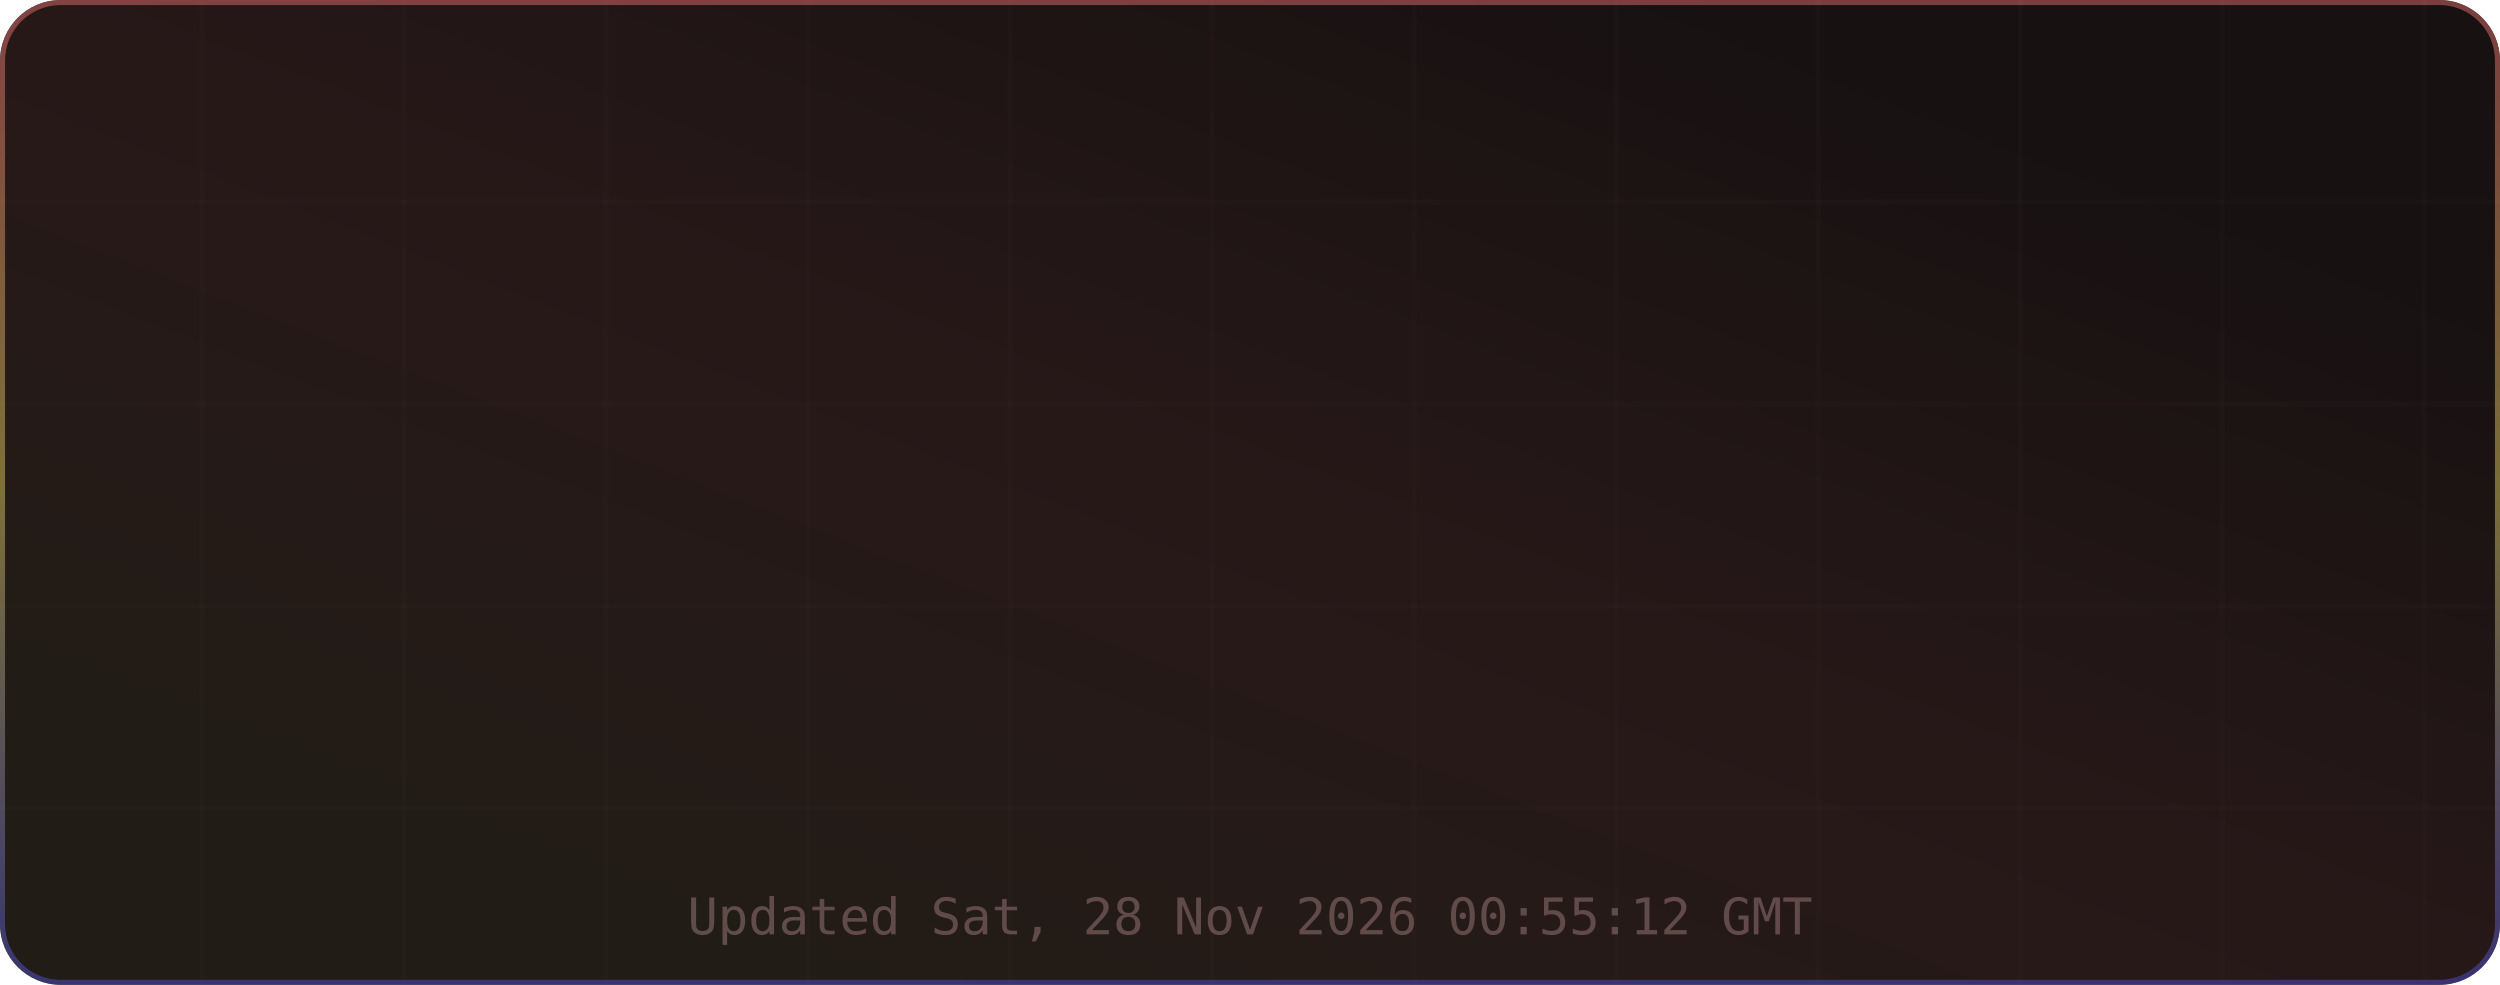
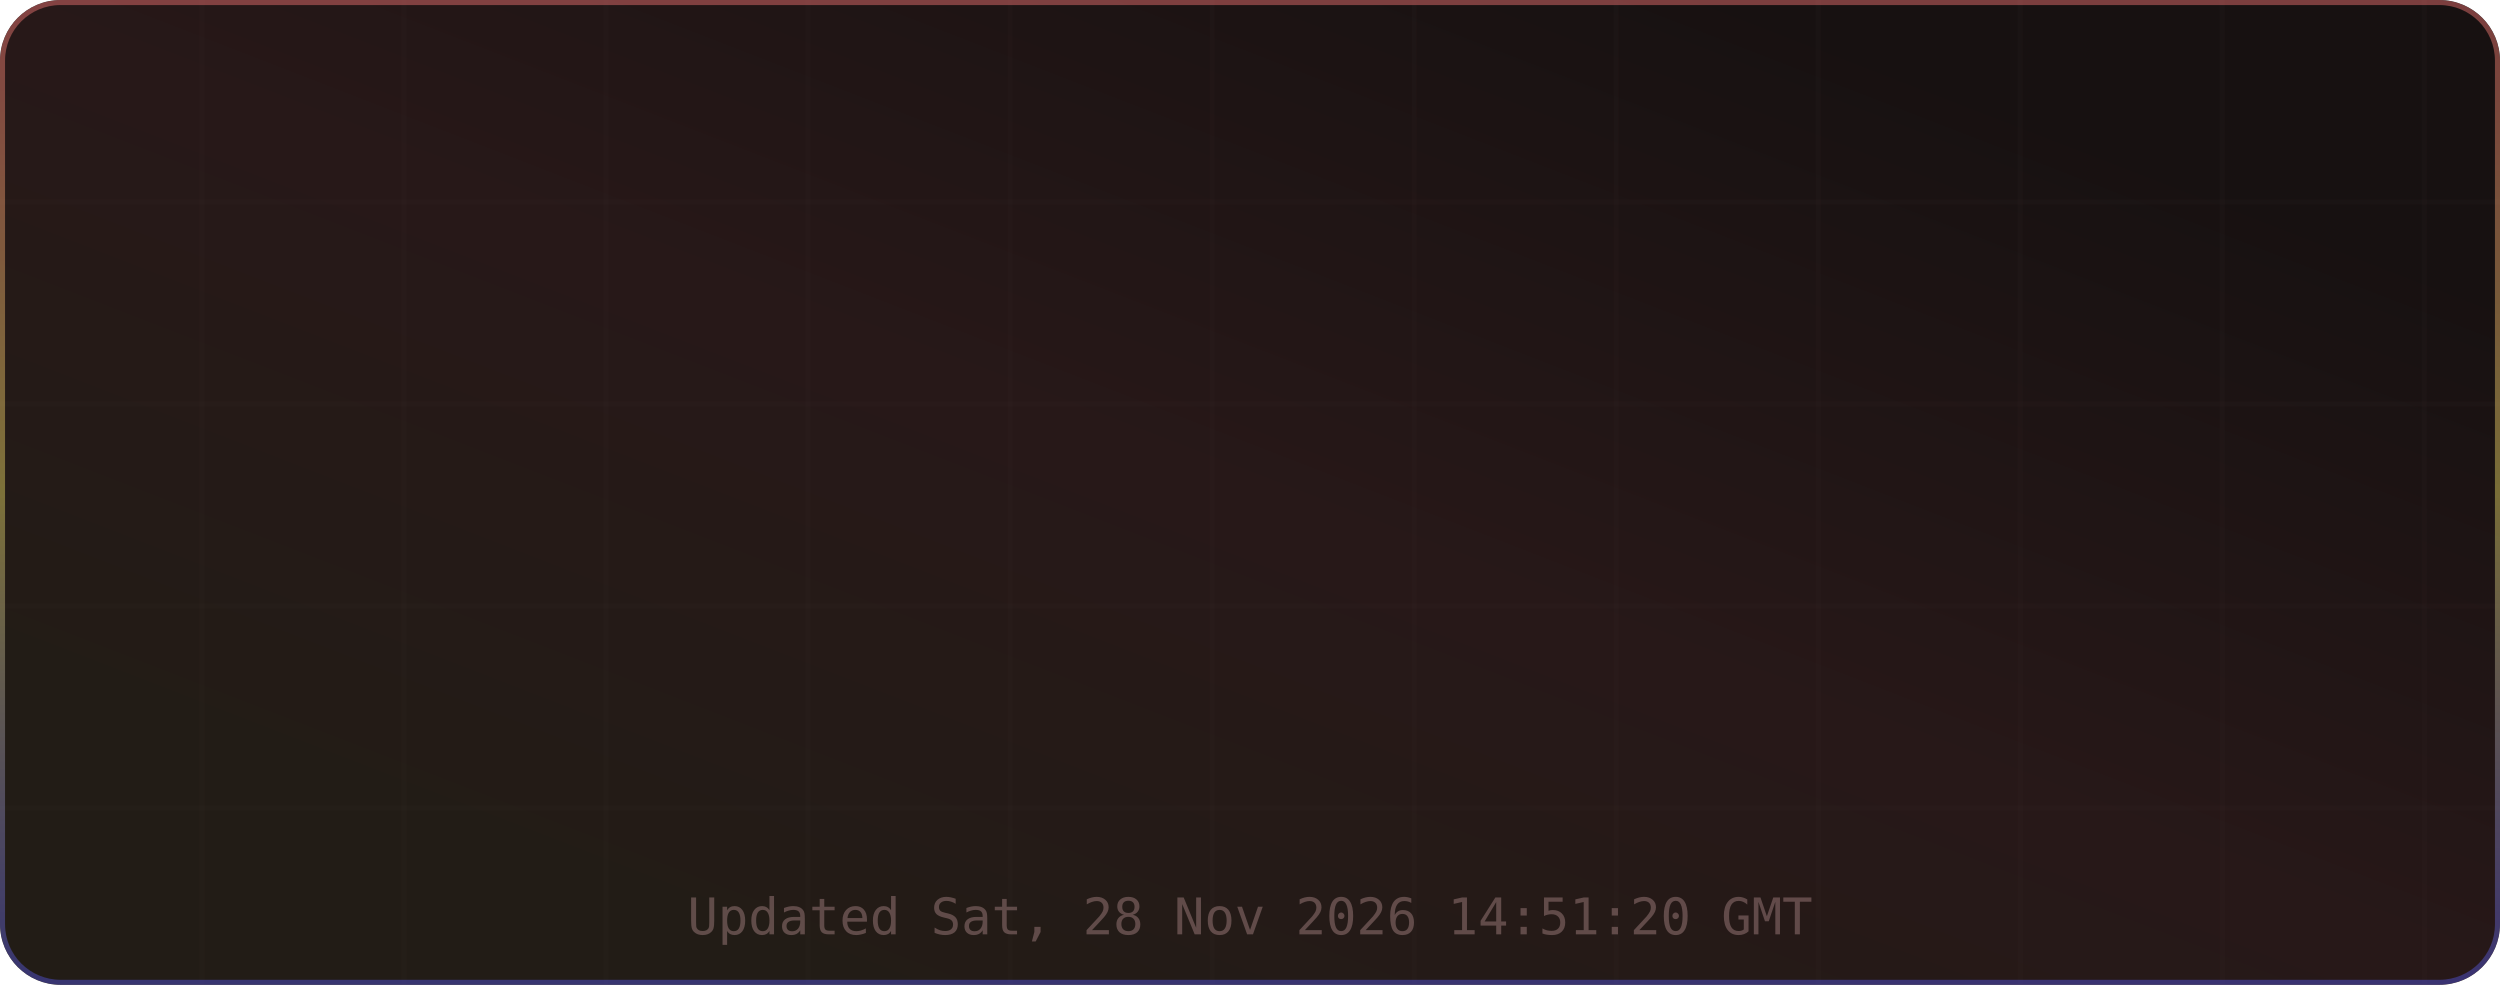
<svg xmlns="http://www.w3.org/2000/svg" width="495" height="195" viewBox="0 0 495 195" role="img" aria-label="TM's GitHub Stats">
  <defs>
    <linearGradient id="grad-bg" x1="0.85" y1="0.15" x2="0.15" y2="0.85" gradientUnits="objectBoundingBox">
      <stop offset="0%" stop-color="#171111" />
      <stop offset="50%" stop-color="#271818" />
      <stop offset="100%" stop-color="#221c16" />
      <animateTransform attributeName="gradientTransform" type="rotate" values="0 0.5 0.5; 360 0.5 0.5" dur="12s" repeatCount="indefinite" />
    </linearGradient>
    <linearGradient id="grad-accent" x1="0.5" y1="0" x2="0.5" y2="1" gradientUnits="objectBoundingBox">
      <stop offset="0%" stop-color="#e06c6c" />
      <stop offset="50%" stop-color="#d6c85c" />
      <stop offset="100%" stop-color="#4d4dcb" />
      <animateTransform attributeName="gradientTransform" type="rotate" values="0 0.5 0.5; 360 0.5 0.5" dur="8s" repeatCount="indefinite" />
    </linearGradient>
    <linearGradient id="grad-chart" x1="0.5" y1="0" x2="0.5" y2="1" gradientUnits="objectBoundingBox">
      <stop offset="0%" stop-color="#e06c6c" stop-opacity="0.9" />
      <stop offset="100%" stop-color="#d6c85c" stop-opacity="0.7" />
    </linearGradient>
    <radialGradient id="grad-glow" cx="0.5" cy="0.5" r="0.6" gradientUnits="objectBoundingBox">
      <stop offset="0%" stop-color="#e06c6c" stop-opacity="0.3" />
      <stop offset="100%" stop-color="#e06c6c" stop-opacity="0" />
    </radialGradient>
    <filter id="drop-shadow" x="-20%" y="-20%" width="140%" height="140%">
      <feGaussianBlur in="SourceAlpha" stdDeviation="3" />
      <feOffset dx="0" dy="2" />
      <feComponentTransfer>
        <feFuncA type="linear" slope="0.4" />
      </feComponentTransfer>
      <feMerge>
        <feMergeNode />
        <feMergeNode in="SourceGraphic" />
      </feMerge>
    </filter>
    <filter id="glow-filter" x="-30%" y="-30%" width="160%" height="160%">
      <feGaussianBlur stdDeviation="4" result="blur" />
      <feMerge>
        <feMergeNode in="blur" />
        <feMergeNode in="SourceGraphic" />
      </feMerge>
    </filter>
    <clipPath id="card-clip">
      <rect width="495" height="195" rx="12" ry="12" />
    </clipPath>
  </defs>
  <defs>
    <filter id="noise" x="0" y="0" width="100%" height="100%">
      <feTurbulence type="fractalNoise" baseFrequency="0.65" numOctaves="3" stitchTiles="stitch" />
      <feColorMatrix type="saturate" values="0" />
      <feBlend in="SourceGraphic" mode="overlay" result="blend" />
      <feComposite in="blend" in2="SourceGraphic" operator="in" />
    </filter>
  </defs>
  <g clip-path="url(#card-clip)">
    <rect x="0" y="0" width="495" height="195" rx="12" ry="12" fill="url(#grad-bg)" clip-path="url(#card-clip)" />
    <g opacity="1">
      <line x1="40" y1="0" x2="40" y2="195" stroke="#432d2d" stroke-width="1" opacity="0.08" />
      <line x1="80" y1="0" x2="80" y2="195" stroke="#432d2d" stroke-width="1" opacity="0.08" />
      <line x1="120" y1="0" x2="120" y2="195" stroke="#432d2d" stroke-width="1" opacity="0.08" />
      <line x1="160" y1="0" x2="160" y2="195" stroke="#432d2d" stroke-width="1" opacity="0.08" />
      <line x1="200" y1="0" x2="200" y2="195" stroke="#432d2d" stroke-width="1" opacity="0.08" />
      <line x1="240" y1="0" x2="240" y2="195" stroke="#432d2d" stroke-width="1" opacity="0.08" />
      <line x1="280" y1="0" x2="280" y2="195" stroke="#432d2d" stroke-width="1" opacity="0.08" />
      <line x1="320" y1="0" x2="320" y2="195" stroke="#432d2d" stroke-width="1" opacity="0.08" />
      <line x1="360" y1="0" x2="360" y2="195" stroke="#432d2d" stroke-width="1" opacity="0.08" />
      <line x1="400" y1="0" x2="400" y2="195" stroke="#432d2d" stroke-width="1" opacity="0.08" />
      <line x1="440" y1="0" x2="440" y2="195" stroke="#432d2d" stroke-width="1" opacity="0.08" />
      <line x1="480" y1="0" x2="480" y2="195" stroke="#432d2d" stroke-width="1" opacity="0.08" />
      <line x1="0" y1="40" x2="495" y2="40" stroke="#432d2d" stroke-width="1" opacity="0.08" />
      <line x1="0" y1="80" x2="495" y2="80" stroke="#432d2d" stroke-width="1" opacity="0.08" />
      <line x1="0" y1="120" x2="495" y2="120" stroke="#432d2d" stroke-width="1" opacity="0.08" />
      <line x1="0" y1="160" x2="495" y2="160" stroke="#432d2d" stroke-width="1" opacity="0.08" />
    </g>
    <rect x="0.5" y="0.5" width="494" height="194" rx="11.5" fill="none" stroke="url(#grad-accent)" stroke-width="1" opacity="0.5" />
    <g id="title-section" opacity="0">
      <text x="20" y="36" font-size="18" dominant-baseline="middle">⚡</text>
      <text x="42" y="36" font-size="16" font-family="ui-monospace,SFMono-Regular,Menlo,monospace" font-weight="700" fill="#e6edf3" text-anchor="start" dominant-baseline="middle" letter-spacing="0.5">TM's GitHub Stats</text>
      <text x="42" y="50" font-size="11" font-family="ui-monospace,SFMono-Regular,Menlo,monospace" fill="#9d7b7b" text-anchor="start" dominant-baseline="middle" opacity="0.8">@MatrixTM26 · 2026 stats</text>
      <line id="title-line" x1="16" y1="52" x2="479" y2="52" stroke="url(#grad-accent)" stroke-width="1" opacity="0.4" />
      <animate attributeName="opacity" from="0" to="1" dur="0.5s" begin="0s" fill="freeze" calcMode="spline" keySplines="0.4 0 0.2 1" keyTimes="0;1" />
    </g>
    <g transform="translate(0, 56)">
      <g opacity="0">
        <text x="73.875" y="22" font-size="13" font-family="ui-monospace,SFMono-Regular,Menlo,monospace" fill="#e06c6c" text-anchor="middle" dominant-baseline="middle" filter="url(#glow-filter)">◈</text>
        <text x="73.875" y="38" font-size="18" font-family="ui-monospace,SFMono-Regular,Menlo,monospace" font-weight="700" fill="#e6edf3" text-anchor="middle" dominant-baseline="middle">10.4K</text>
        <text x="73.875" y="54" font-size="9" font-family="ui-monospace,SFMono-Regular,Menlo,monospace" fill="#9d7b7b" text-anchor="middle" dominant-baseline="middle" letter-spacing="0.3">Commits</text>
        <animate attributeName="opacity" from="0" to="1" dur="0.5s" begin="0.1s" fill="freeze" calcMode="spline" keySplines="0.4 0 0.2 1" keyTimes="0;1" />
      </g>
      <g opacity="0">
        <text x="189.625" y="22" font-size="13" font-family="ui-monospace,SFMono-Regular,Menlo,monospace" fill="#e06c6c" text-anchor="middle" dominant-baseline="middle" filter="url(#glow-filter)">⌥</text>
        <text x="189.625" y="38" font-size="18" font-family="ui-monospace,SFMono-Regular,Menlo,monospace" font-weight="700" fill="#e6edf3" text-anchor="middle" dominant-baseline="middle">158</text>
        <text x="189.625" y="54" font-size="9" font-family="ui-monospace,SFMono-Regular,Menlo,monospace" fill="#9d7b7b" text-anchor="middle" dominant-baseline="middle" letter-spacing="0.3">Pull Requests</text>
        <animate attributeName="opacity" from="0" to="1" dur="0.5s" begin="0.17s" fill="freeze" calcMode="spline" keySplines="0.4 0 0.2 1" keyTimes="0;1" />
      </g>
      <g opacity="0">
        <text x="305.375" y="22" font-size="13" font-family="ui-monospace,SFMono-Regular,Menlo,monospace" fill="#e06c6c" text-anchor="middle" dominant-baseline="middle" filter="url(#glow-filter)">◎</text>
        <text x="305.375" y="38" font-size="18" font-family="ui-monospace,SFMono-Regular,Menlo,monospace" font-weight="700" fill="#e6edf3" text-anchor="middle" dominant-baseline="middle">1</text>
        <text x="305.375" y="54" font-size="9" font-family="ui-monospace,SFMono-Regular,Menlo,monospace" fill="#9d7b7b" text-anchor="middle" dominant-baseline="middle" letter-spacing="0.3">Issues</text>
        <animate attributeName="opacity" from="0" to="1" dur="0.5s" begin="0.24s" fill="freeze" calcMode="spline" keySplines="0.4 0 0.2 1" keyTimes="0;1" />
      </g>
      <g opacity="0">
        <text x="421.125" y="22" font-size="13" font-family="ui-monospace,SFMono-Regular,Menlo,monospace" fill="#e06c6c" text-anchor="middle" dominant-baseline="middle" filter="url(#glow-filter)">✦</text>
        <text x="421.125" y="38" font-size="18" font-family="ui-monospace,SFMono-Regular,Menlo,monospace" font-weight="700" fill="#e6edf3" text-anchor="middle" dominant-baseline="middle">2</text>
        <text x="421.125" y="54" font-size="9" font-family="ui-monospace,SFMono-Regular,Menlo,monospace" fill="#9d7b7b" text-anchor="middle" dominant-baseline="middle" letter-spacing="0.3">Reviews</text>
        <animate attributeName="opacity" from="0" to="1" dur="0.5s" begin="0.31s" fill="freeze" calcMode="spline" keySplines="0.4 0 0.2 1" keyTimes="0;1" />
      </g>
      <g opacity="0">
        <text x="73.875" y="77" font-size="13" font-family="ui-monospace,SFMono-Regular,Menlo,monospace" fill="#e06c6c" text-anchor="middle" dominant-baseline="middle" filter="url(#glow-filter)">★</text>
        <text x="73.875" y="93" font-size="18" font-family="ui-monospace,SFMono-Regular,Menlo,monospace" font-weight="700" fill="#e6edf3" text-anchor="middle" dominant-baseline="middle">123</text>
        <text x="73.875" y="109" font-size="9" font-family="ui-monospace,SFMono-Regular,Menlo,monospace" fill="#9d7b7b" text-anchor="middle" dominant-baseline="middle" letter-spacing="0.3">Stars Earned</text>
        <animate attributeName="opacity" from="0" to="1" dur="0.5s" begin="0.38s" fill="freeze" calcMode="spline" keySplines="0.4 0 0.2 1" keyTimes="0;1" />
      </g>
      <g opacity="0">
        <text x="189.625" y="77" font-size="13" font-family="ui-monospace,SFMono-Regular,Menlo,monospace" fill="#e06c6c" text-anchor="middle" dominant-baseline="middle" filter="url(#glow-filter)">⊗</text>
        <text x="189.625" y="93" font-size="18" font-family="ui-monospace,SFMono-Regular,Menlo,monospace" font-weight="700" fill="#e6edf3" text-anchor="middle" dominant-baseline="middle">17</text>
        <text x="189.625" y="109" font-size="9" font-family="ui-monospace,SFMono-Regular,Menlo,monospace" fill="#9d7b7b" text-anchor="middle" dominant-baseline="middle" letter-spacing="0.3">Forks</text>
        <animate attributeName="opacity" from="0" to="1" dur="0.5s" begin="0.45s" fill="freeze" calcMode="spline" keySplines="0.4 0 0.2 1" keyTimes="0;1" />
      </g>
      <g opacity="0">
        <text x="305.375" y="77" font-size="13" font-family="ui-monospace,SFMono-Regular,Menlo,monospace" fill="#e06c6c" text-anchor="middle" dominant-baseline="middle" filter="url(#glow-filter)">◉</text>
        <text x="305.375" y="93" font-size="18" font-family="ui-monospace,SFMono-Regular,Menlo,monospace" font-weight="700" fill="#e6edf3" text-anchor="middle" dominant-baseline="middle">20</text>
        <text x="305.375" y="109" font-size="9" font-family="ui-monospace,SFMono-Regular,Menlo,monospace" fill="#9d7b7b" text-anchor="middle" dominant-baseline="middle" letter-spacing="0.3">Followers</text>
        <animate attributeName="opacity" from="0" to="1" dur="0.5s" begin="0.52s" fill="freeze" calcMode="spline" keySplines="0.4 0 0.2 1" keyTimes="0;1" />
      </g>
      <g opacity="0">
        <text x="421.125" y="77" font-size="13" font-family="ui-monospace,SFMono-Regular,Menlo,monospace" fill="#e06c6c" text-anchor="middle" dominant-baseline="middle" filter="url(#glow-filter)">⚑</text>
        <text x="421.125" y="93" font-size="18" font-family="ui-monospace,SFMono-Regular,Menlo,monospace" font-weight="700" fill="#e6edf3" text-anchor="middle" dominant-baseline="middle">0</text>
        <text x="421.125" y="109" font-size="9" font-family="ui-monospace,SFMono-Regular,Menlo,monospace" fill="#9d7b7b" text-anchor="middle" dominant-baseline="middle" letter-spacing="0.3">Day Streak</text>
        <animate attributeName="opacity" from="0" to="1" dur="0.5s" begin="0.59s" fill="freeze" calcMode="spline" keySplines="0.4 0 0.2 1" keyTimes="0;1" />
      </g>
      <g opacity="0">
        <circle cx="450" cy="-24" r="32" fill="none" stroke="#432d2d" stroke-width="2" />
        <circle cx="450" cy="-24" r="32" fill="none" stroke="url(#grad-accent)" stroke-width="2.5" stroke-dasharray="201.06" stroke-dashoffset="201.06" stroke-linecap="round" transform="rotate(-90 450 -24)">
          <animate attributeName="stroke-dashoffset" from="201.062" to="180.956" dur="1.5s" begin="0.3s" fill="freeze" calcMode="spline" keySplines="0.4 0 0.2 1" keyTimes="0;1" />
        </circle>
        <text x="450" y="-30" font-size="18" font-family="ui-monospace,SFMono-Regular,Menlo,monospace" font-weight="700" fill="#e06c6c" text-anchor="middle" filter="url(#glow-filter)">A+</text>
        <text x="450" y="-14" font-size="8" font-family="ui-monospace,SFMono-Regular,Menlo,monospace" fill="#9d7b7b" text-anchor="middle" letter-spacing="1">RANK</text>
        <text x="450" y="-4" font-size="8" font-family="ui-monospace,SFMono-Regular,Menlo,monospace" fill="#9d7b7b" text-anchor="middle" opacity="0.7">Top 10%</text>
        <animate attributeName="opacity" from="0" to="1" dur="0.6s" begin="0.2s" fill="freeze" calcMode="spline" keySplines="0.4 0 0.2 1" keyTimes="0;1" />
      </g>
    </g>
-     <text x="247.5" y="185" font-size="10" font-family="ui-monospace,SFMono-Regular,Menlo,monospace" fill="#9d7b7b" text-anchor="middle" opacity="0.5">Updated Sat, 28 Nov 2026 00:55:12 GMT</text>
+     <text x="247.5" y="185" font-size="10" font-family="ui-monospace,SFMono-Regular,Menlo,monospace" fill="#9d7b7b" text-anchor="middle" opacity="0.5">Updated Sat, 28 Nov 2026 14:51:20 GMT</text>
  </g>
</svg>
